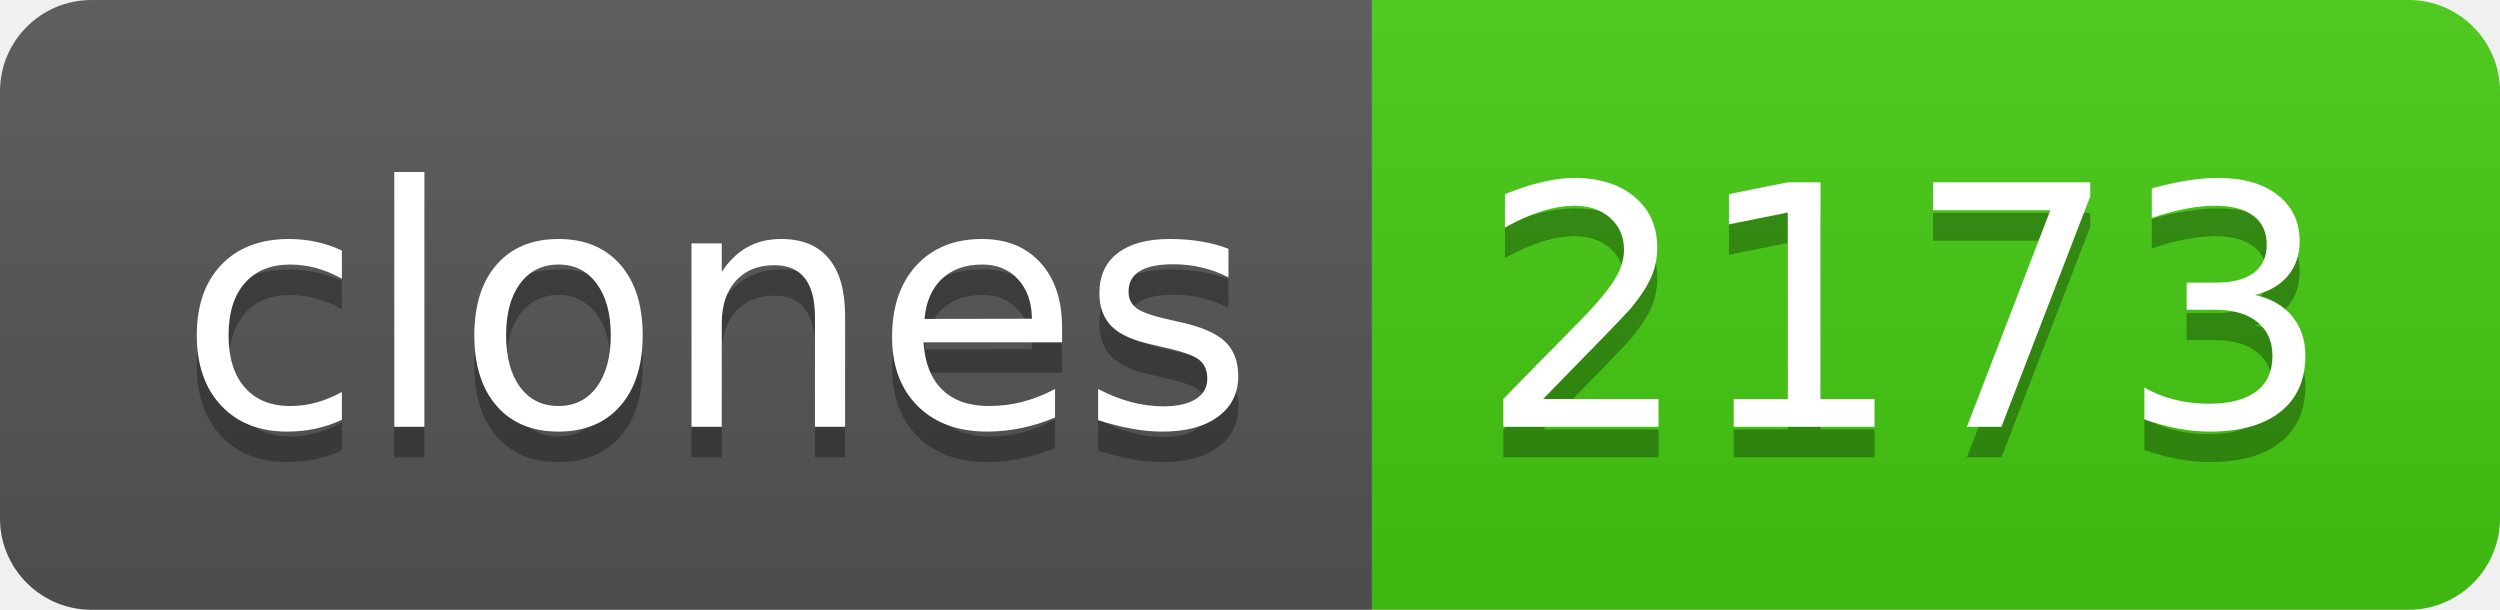
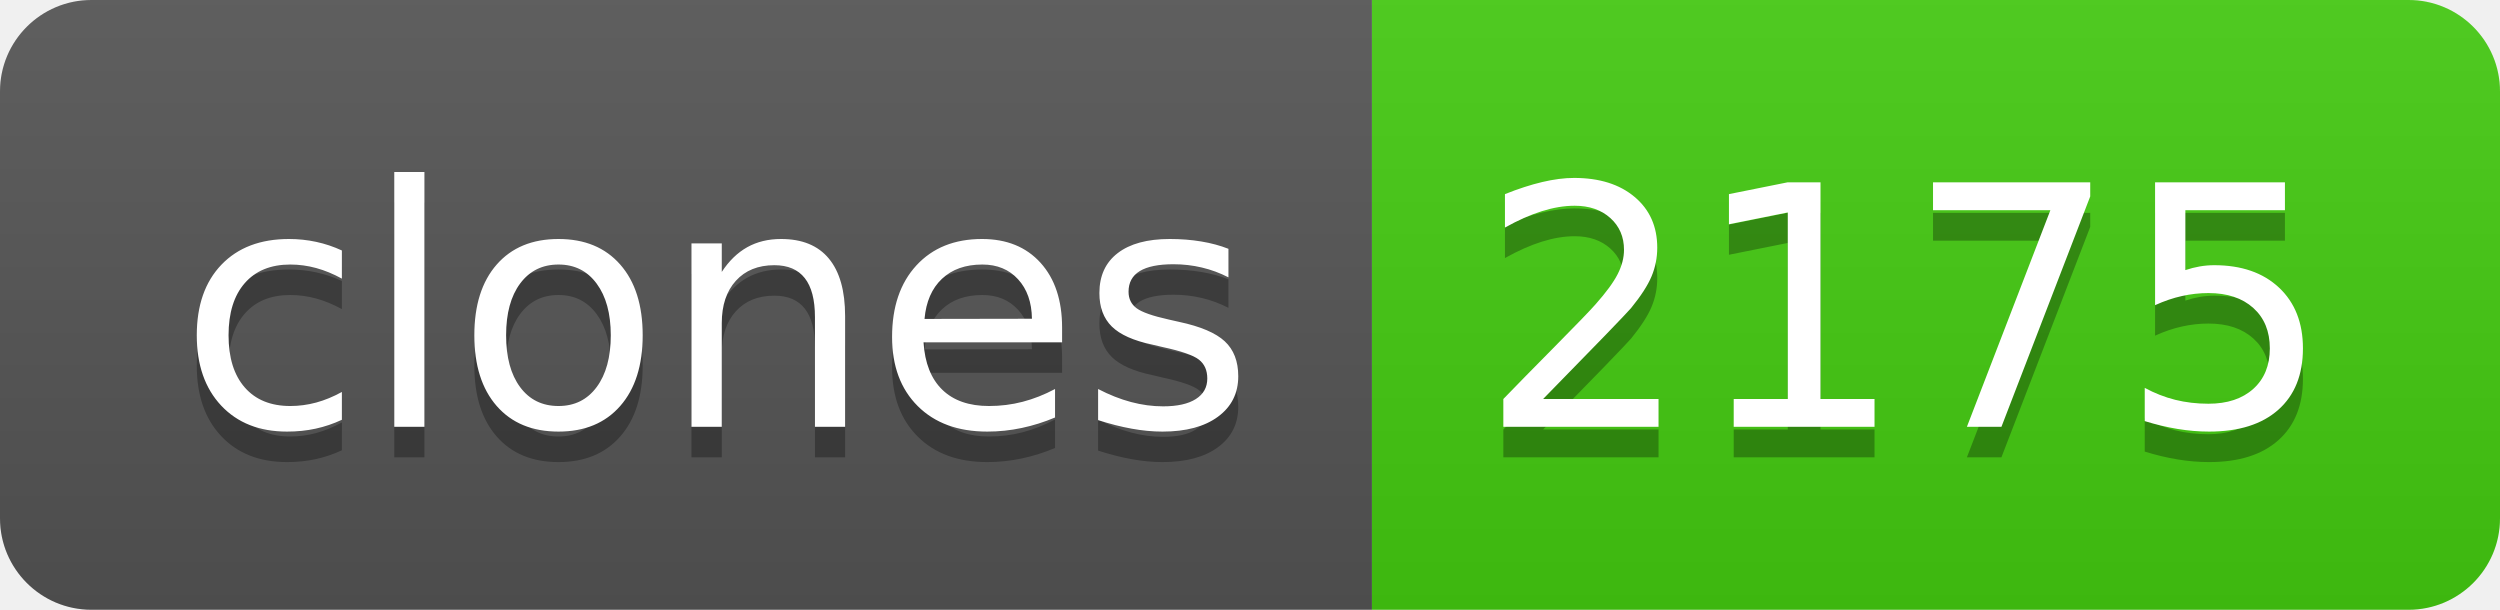
- <svg xmlns="http://www.w3.org/2000/svg" width="82" height="20" role="img" aria-label="clones: 2173">
+ <svg xmlns="http://www.w3.org/2000/svg" width="82" height="20" role="img" aria-label="clones: 2175">
  <linearGradient id="s" x2="0" y2="100%">
    <stop offset="0" stop-color="#bbb" stop-opacity=".1" />
    <stop offset="1" stop-opacity=".1" />
  </linearGradient>
  <clipPath id="r">
    <rect width="82" height="20" rx="3" fill="#fff" />
  </clipPath>
  <g clip-path="url(#r)">
    <rect width="45" height="20" fill="#555" />
    <rect x="45" width="37" height="20" fill="#4c1" />
    <rect width="82" height="20" fill="url(#s)" />
  </g>
  <g fill="#fff" text-anchor="middle" font-family="Verdana,Geneva,DejaVu Sans,sans-serif" text-rendering="geometricPrecision" font-size="110">
    <text aria-hidden="true" x="235" y="150" fill="#010101" fill-opacity=".3" transform="scale(.1)" textLength="350">clones</text>
    <text x="235" y="140" transform="scale(.1)" fill="#fff" textLength="350">clones</text>
-     <text aria-hidden="true" x="625" y="150" fill="#010101" fill-opacity=".3" transform="scale(.1)" textLength="270">2173</text>
-     <text x="625" y="140" transform="scale(.1)" fill="#fff" textLength="270">2173</text>
+     <text aria-hidden="true" x="625" y="150" fill="#010101" fill-opacity=".3" transform="scale(.1)" textLength="270">2175</text>
+     <text x="625" y="140" transform="scale(.1)" fill="#fff" textLength="270">2175</text>
  </g>
</svg>
